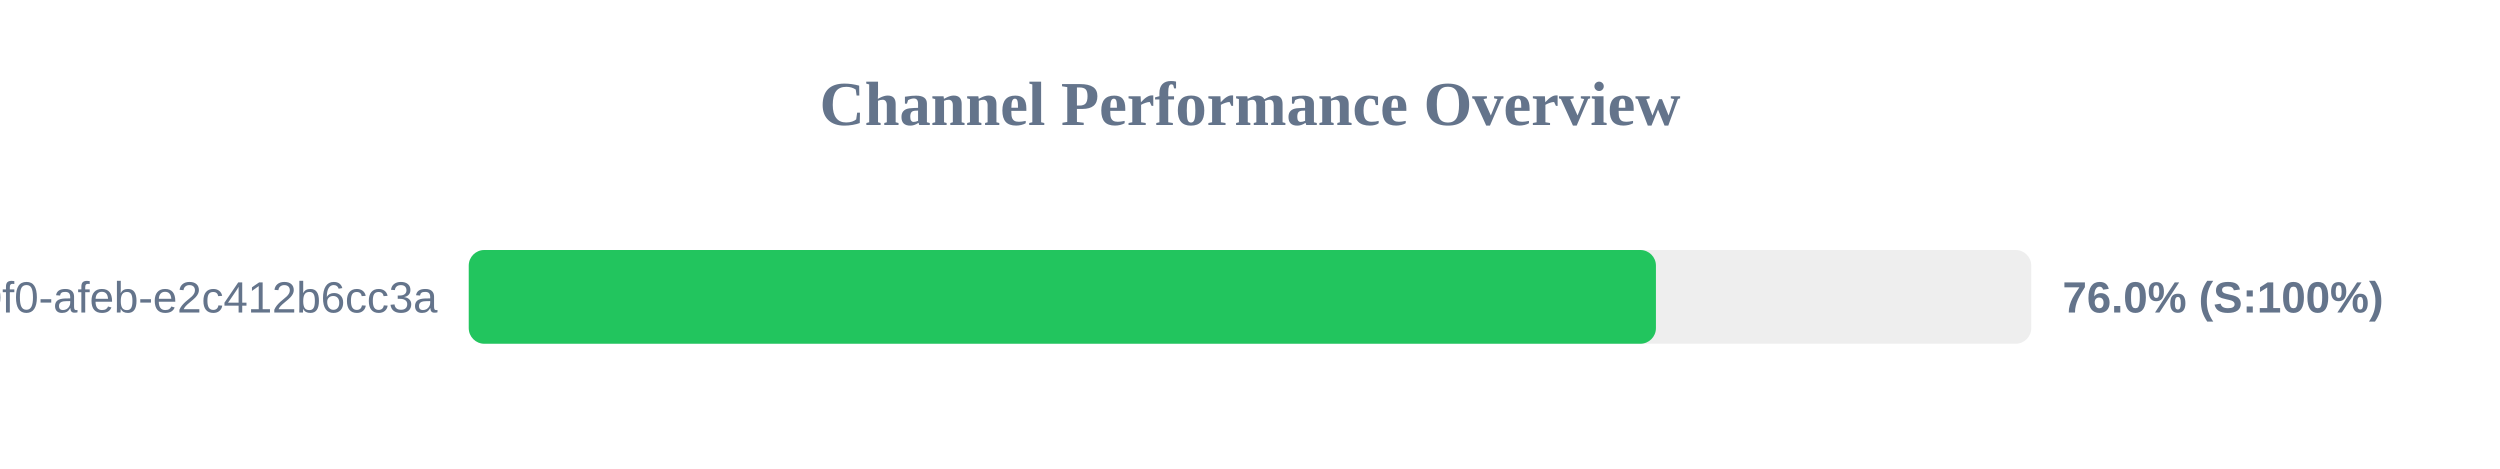
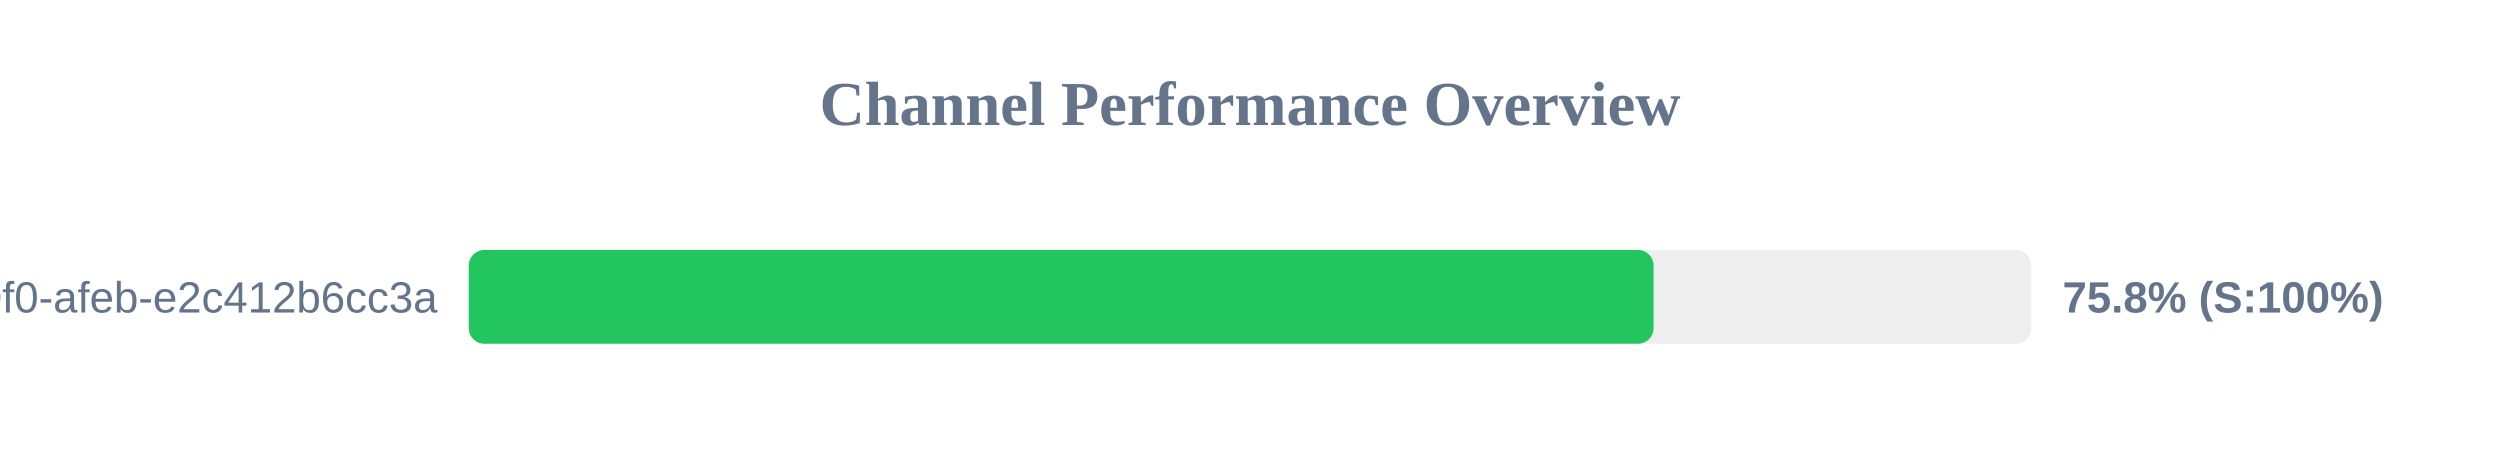
<svg xmlns="http://www.w3.org/2000/svg" width="800" height="150" version="1.1">
  <style>
        .row { font: 14px Arial; fill: #64748b; }
        .score { font: bold 14px Arial; fill: #64748b; }
    </style>
  <text x="400" y="40" text-anchor="middle" font-size="20px" font-weight="bold" fill="#64748b">Channel Performance Overview</text>
  <rect x="150" y="80" width="500" height="30" fill="#eee" rx="5" />
-   <rect x="150" y="80" width="379.9" height="30" fill="#22c55e" rx="5" />
+   <rect x="150" y="80" width="379.15" height="30" fill="#22c55e" rx="5" />
  <text x="140" y="100" text-anchor="end" class="row">?uuid=c6e02cd8-ce11-40f0-afeb-e2c412b6cc3a</text>
-   <text x="660" y="100" text-anchor="start" class="score">76.0% (S:100%)</text>
+   <text x="660" y="100" text-anchor="start" class="score">75.8% (S:100%)</text>
</svg>
